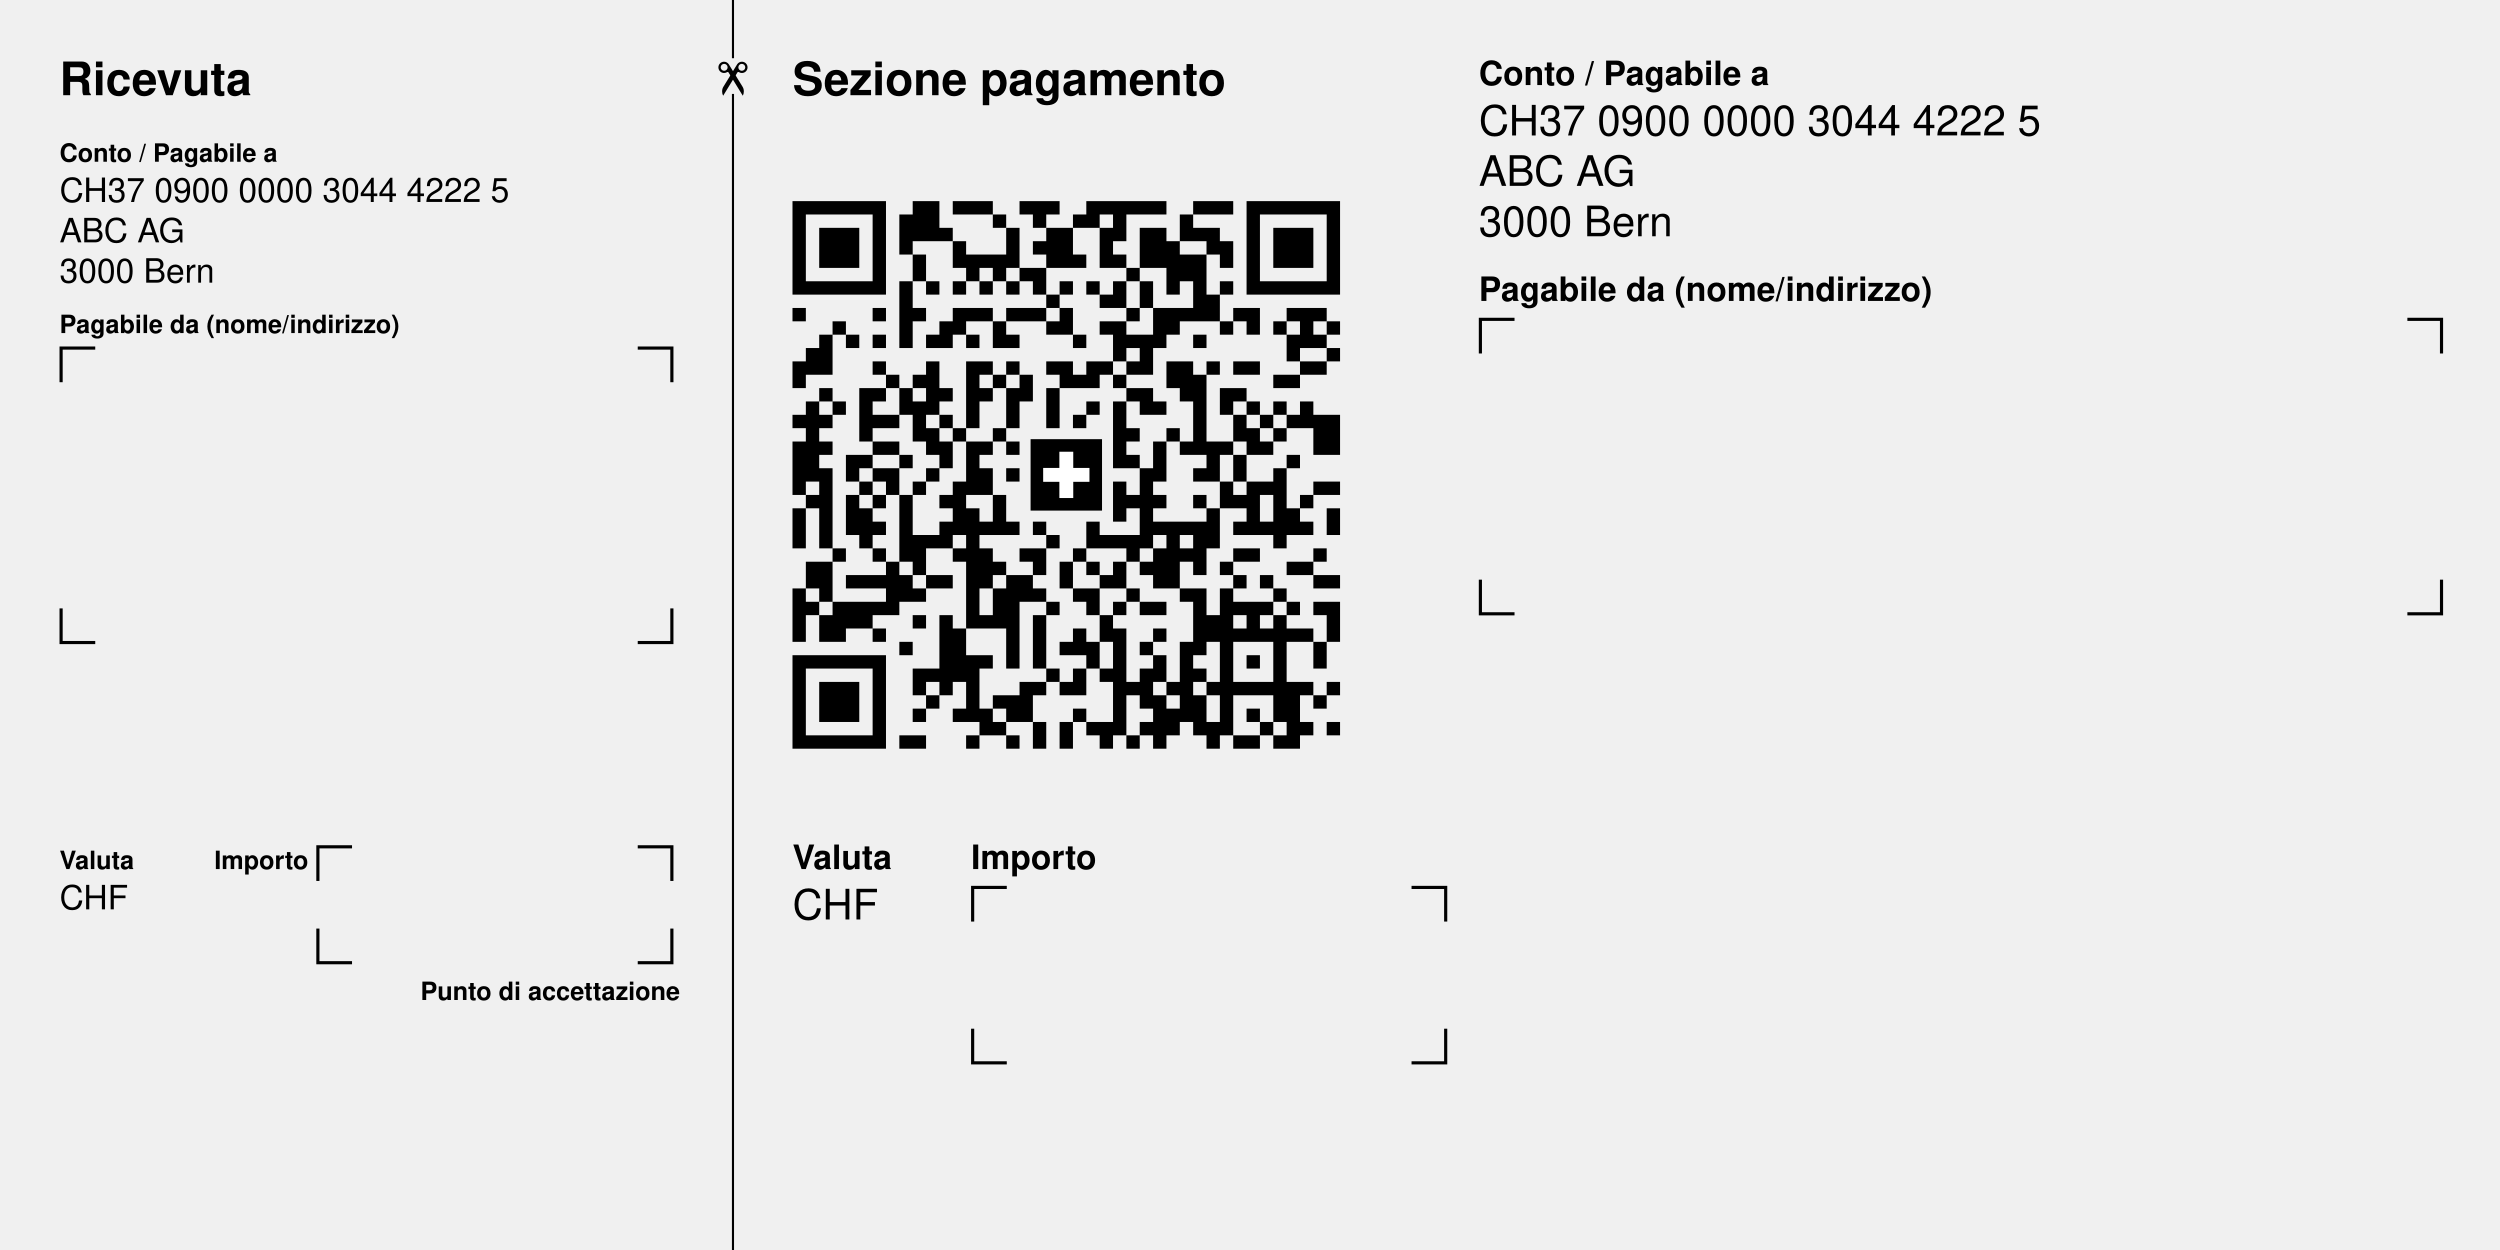
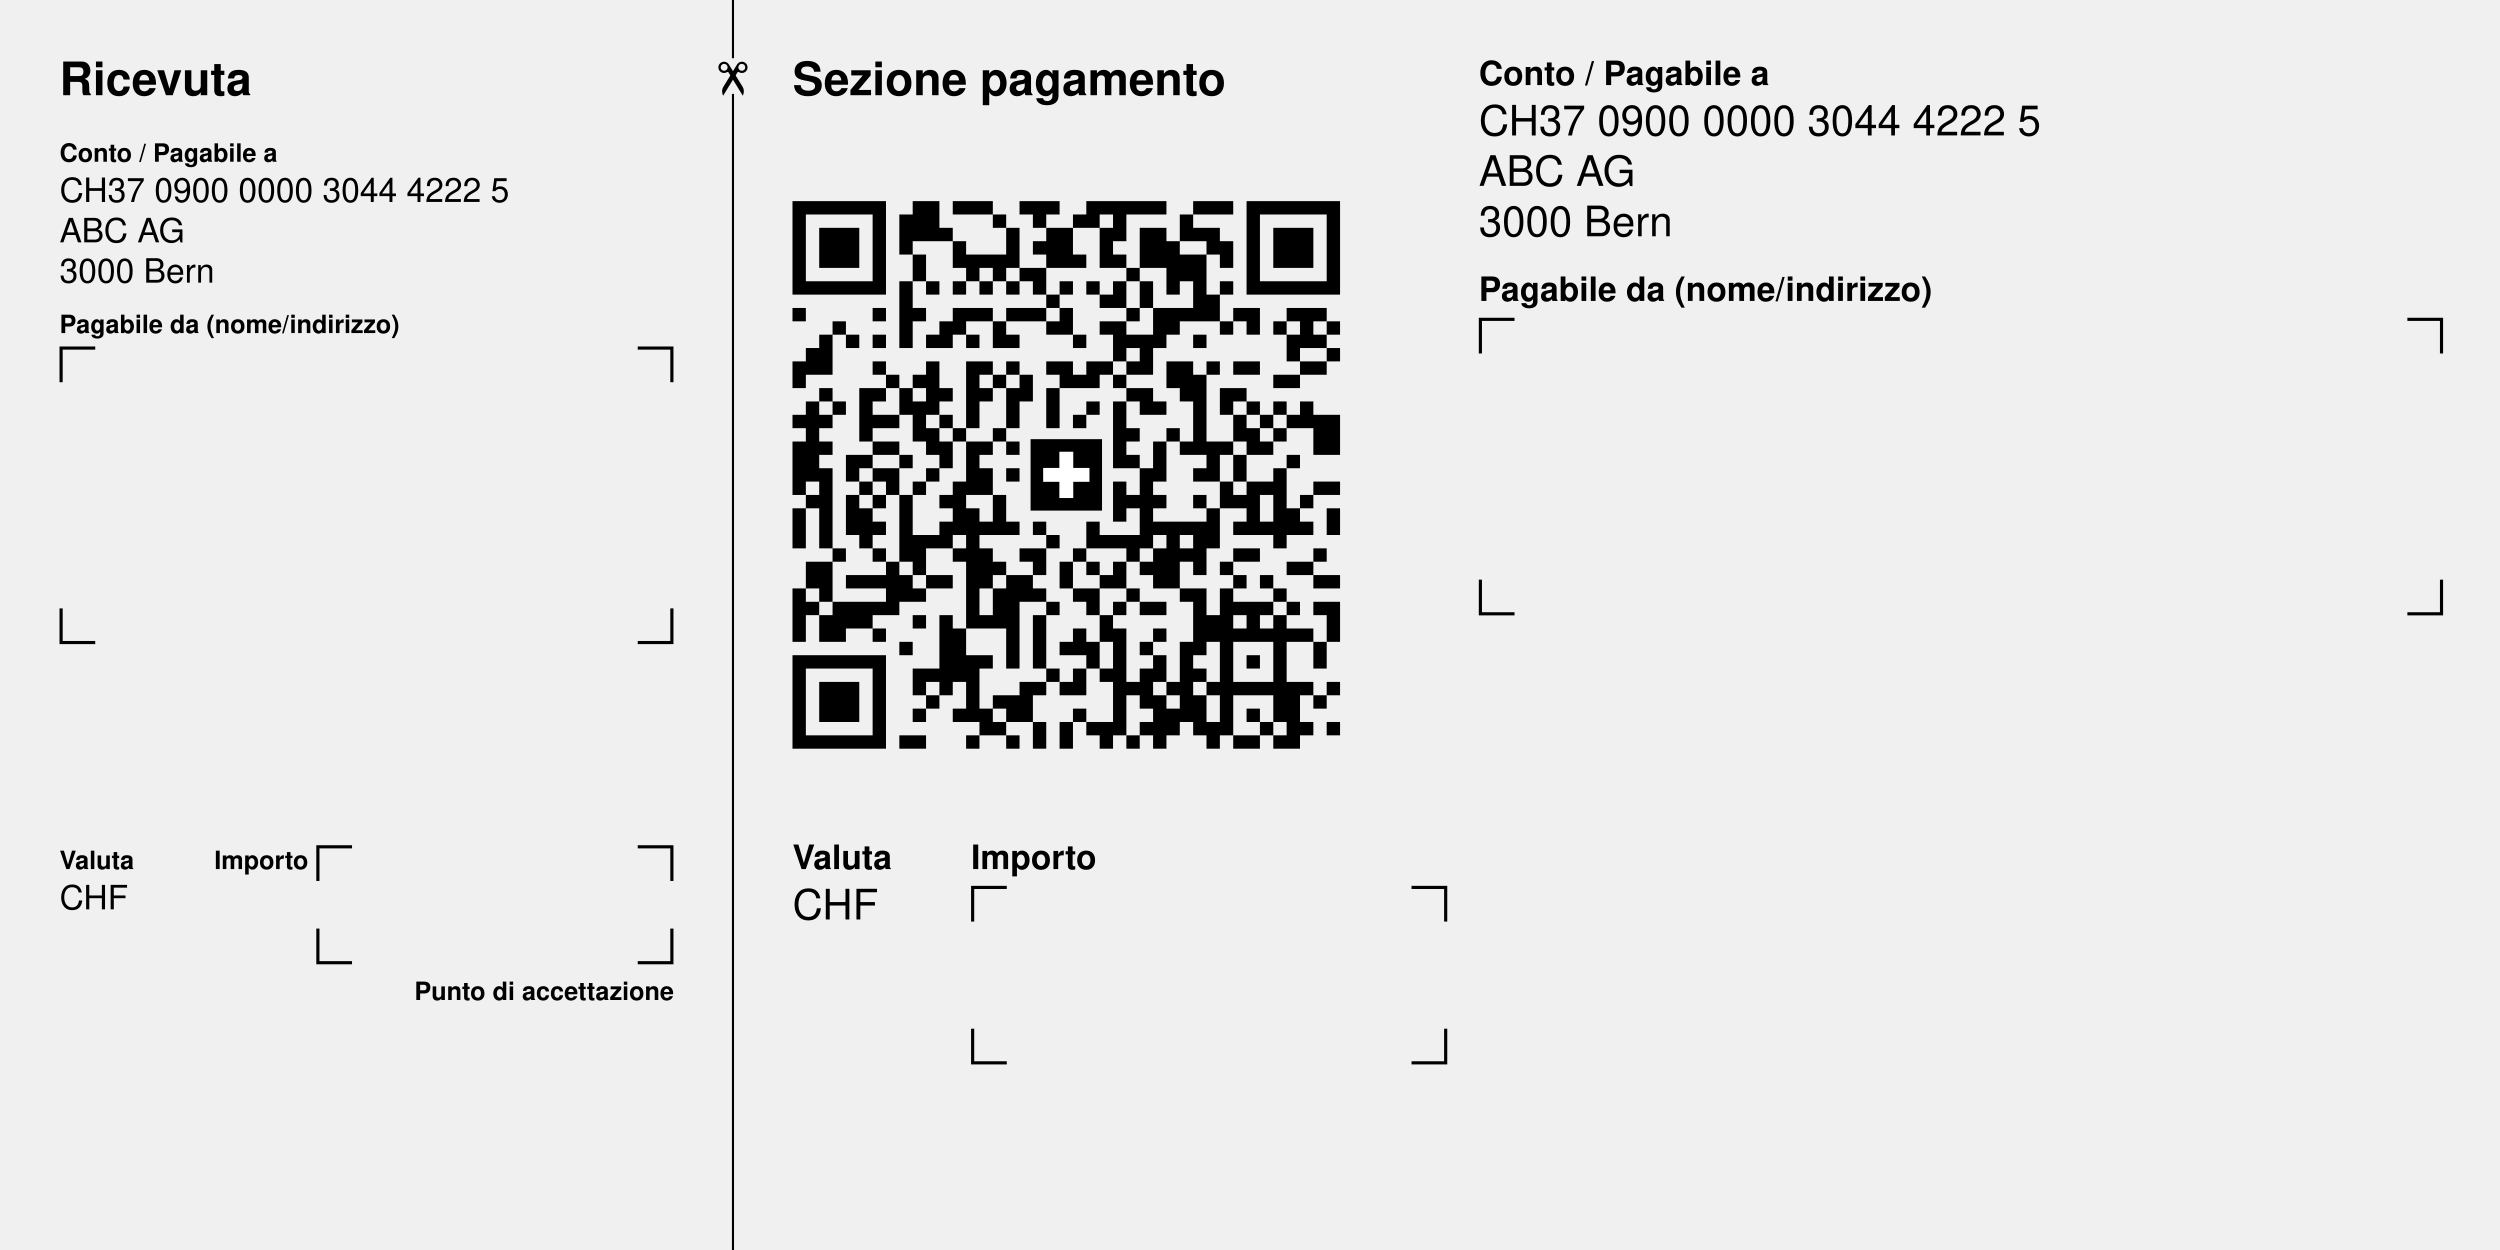
<svg xmlns="http://www.w3.org/2000/svg" width="210mm" height="105mm" version="1.1" viewBox="0 0 595.276 297.638">
  <g font-family="Helvetica,Arial" transform="translate(0 297.638)">
    <g transform="translate(188.702 -119.367) scale(3.18)">
      <path d="M0,-41h7v1h-7zm9,0h2v3h-2zm3,0h3v1h-3zm5,0h3v1h-3zm5,0h6v1h-6zm8,0h3v1h-3z m4,0h7v1h-7zm-34,1h1v6h-1zm6,0h1v6h-1zm2,0h1v3h-1zm7,0h1v1h-1zm3,0h1v1h-1z m3,0h2v1h-2zm3,0h1v2h-1zm5,0h1v2h-1zm5,0h1v6h-1zm6,0h1v6h-1zm-38,1h3v3h-3z m9,0h1v1h-1zm5,0h1v3h-1zm3,0h2v3h-2zm4,0h1v3h-1zm3,0h2v3h-2zm4,0h2v1h-2z m6,0h3v3h-3zm-24,1h1v2h-1zm6,0h1v1h-1zm10,0h1v4h-1zm3,0h2v1h-2zm-22,1h1v2h-1z m4,0h3v1h-3zm8,0h1v1h-1zm3,0h1v1h-1zm5,0h2v2h-2zm3,0h1v1h-1zm-19,1h1v1h-1z m2,0h1v1h-1zm2,0h2v1h-2zm8,0h1v1h-1zm-24,1h5v1h-5zm7,0h1v5h-1zm2,0h1v1h-1z m2,0h1v1h-1zm2,0h1v1h-1zm2,0h1v1h-1zm2,0h1v1h-1zm2,0h1v1h-1zm2,0h1v1h-1z m2,0h1v2h-1zm2,0h1v2h-1zm4,0h1v3h-1zm2,0h1v1h-1zm3,0h5v1h-5zm-16,1h1v1h-1z m4,0h1v1h-1zm8,0h1v2h-1zm-31,1h1v1h-1zm6,0h1v1h-1zm3,0h1v1h-1zm3,0h3v1h-3z m4,0h3v1h-3zm4,0h1v2h-1zm5,0h1v1h-1zm2,0h2v2h-2zm2,0h1v1h-1zm4,0h2v1h-2z m4,0h3v1h-3zm-34,1h1v1h-1zm8,0h2v1h-2zm4,0h1v2h-1zm4,0h1v1h-1zm4,0h2v1h-2z m9,0h1v1h-1zm2,0h1v1h-1zm2,0h1v1h-1zm2,0h1v2h-1zm2,0h1v1h-1zm-38,1h1v3h-1z m2,0h1v1h-1zm2,0h1v1h-1zm4,0h2v1h-2zm3,0h1v1h-1zm3,0h1v1h-1zm5,0h1v1h-1z m3,0h4v1h-4zm6,0h1v1h-1zm7,0h1v2h-1zm2,0h1v1h-1zm-38,1h1v2h-1zm23,0h1v1h-1z m2,0h1v2h-1zm14,0h1v1h-1zm-40,1h1v2h-1zm6,0h1v1h-1zm4,0h1v4h-1zm3,0h1v5h-1z m1,0h1v1h-1zm2,0h1v1h-1zm3,0h2v1h-2zm3,0h2v1h-2zm3,0h1v1h-1zm3,0h2v2h-2z m3,0h1v1h-1zm2,0h2v1h-2zm5,0h2v1h-2zm-31,1h1v1h-1zm2,0h1v1h-1zm6,0h1v1h-1z m2,0h1v2h-1zm3,0h3v1h-3zm4,0h1v1h-1zm6,0h1v6h-1zm6,0h2v1h-2zm-34,1h1v1h-1z m3,-0h1v4h-1zm1,0h1v1h-1zm2,0h1v2h-1zm3,0h1v1h-1zm3,0h1v1h-1zm2,0h1v3h-1z m3,0h1v3h-1zm6,0h2v1h-2zm4,0h1v1h-1zm3,0h2v1h-2zm-31,1h1v6h-1zm2,0h1v1h-1z m6,-0h1v3h-1zm13,0h1v1h-1zm2,0h1v5h-1zm2,0h2v1h-2zm6,0h1v1h-1zm2,0h1v1h-1z m2,0h1v1h-1zm2,0h1v2h-1zm-38,1h1v1h-1zm2,0h1v1h-1zm4,0h2v1h-2zm5,0h1v1h-1z m10,0h1v1h-1zm12,-0h1v2h-1zm2,0h1v1h-1zm2,0h1v1h-1zm2,0h2v3h-2zm-29,1h1v2h-1z m2,-0h1v1h-1zm3,0h1v1h-1zm10,0h1v1h-1zm3,0h1v1h-1zm6,0h1v2h-1zm2,-0h1v1h-1z m-36,1h1v4h-1zm2,0h1v1h-1zm4,0h2v1h-2zm5,0h1v2h-1zm2,-0h1v4h-1zm1,0h1v1h-1z m2,0h1v1h-1zm11,-0h1v3h-1zm2,0h1v1h-1zm2,-0h1v3h-1zm1,0h1v1h-1zm3,0h1v1h-1z m-31,1h2v1h-2zm4,0h1v1h-1zm17,0h1v1h-1zm8,-0h1v2h-1zm4,0h1v1h-1zm-35,1h1v6h-1z m2,-0h1v1h-1zm2,0h2v1h-2zm4,0h1v1h-1zm4,0h1v2h-1zm2,0h1v1h-1zm10,0h1v6h-1z m4,-0h1v1h-1zm6,0h1v6h-1zm-31,1h1v1h-1zm2,0h1v1h-1zm2,0h1v1h-1zm3,0h1v4h-1z m12,0h1v3h-1zm8,0h1v2h-1zm2,0h1v4h-1zm1,0h1v1h-1zm4,0h2v1h-2zm-38,1h1v1h-1z m3,0h1v3h-1zm2,0h1v1h-1zm2,0h1v5h-1zm3,0h1v1h-1zm4,0h1v3h-1zm10,0h1v1h-1z m2,0h1v1h-1zm3,0h1v1h-1zm3,0h1v1h-1zm5,0h1v1h-1zm-38,1h1v3h-1zm5,0h1v3h-1z m8,0h1v9h-1zm18,0h1v3h-1zm6,0h1v2h-1zm3,0h1v2h-1zm-34,1h1v1h-1zm5,0h1v2h-1z m3,0h1v1h-1zm2,0h1v1h-1zm2,0h1v1h-1zm4,0h1v2h-1zm5,0h4v1h-4zm6,0h1v1h-1z m2,0h1v1h-1zm3,0h1v1h-1zm-29,1h1v3h-1zm1,0h1v1h-1zm9,0h1v1h-1zm4,0h3v1h-3z m5,0h1v4h-1zm2,0h1v3h-1zm-27,1h1v1h-1zm3,0h1v1h-1zm6,0h1v1h-1zm2,0h1v3h-1z m3,0h2v1h-2zm4,0h1v1h-1zm4,0h1v1h-1zm2,0h1v3h-1zm2,0h1v1h-1zm4,0h2v1h-2z m6,0h1v1h-1zm-38,1h2v2h-2zm6,0h1v4h-1zm8,0h1v1h-1zm3,0h1v1h-1zm2,0h1v2h-1z m2,0h1v1h-1zm2,0h1v2h-1zm2,0h1v1h-1zm6,0h1v1h-1zm5,0h2v1h-2zm-33,1h3v1h-3z m4,0h1v2h-1zm2,0h2v1h-2zm6,0h1v7h-1zm1,0h1v2h-1zm6,0h1v1h-1zm10,0h1v1h-1z m2,0h1v1h-1zm4,0h2v1h-2zm-39,1h1v4h-1zm2,0h1v1h-1zm7,0h1v1h-1zm6,0h1v3h-1z m3,0h1v1h-1zm3,0h2v1h-2zm4,0h1v1h-1zm4,0h2v1h-2zm3,0h1v11h-1zm4,0h1v1h-1z m-35,1h1v1h-1zm2,0h3v2h-3zm3,0h1v1h-1zm13,0h1v1h-1zm3,0h1v1h-1zm2,0h1v1h-1z m2,0h2v1h-2zm4,0h1v4h-1zm3,-0h3v1h-3zm4,0h1v1h-1zm2,0h2v1h-2zm-37,1h1v2h-1z m7,0h1v1h-1zm2,0h1v6h-1zm3,-0h1v1h-1zm4,0h1v4h-1zm5,-0h1v2h-1zm8,0h1v2h-1z m3,0h1v2h-1zm2,0h1v8h-1zm4,0h1v2h-1zm-37,1h1v1h-1zm3,0h1v1h-1zm6,0h1v4h-1z m9,0h1v2h-1zm3,0h1v8h-1zm3,0h1v1h-1zm6,0h1v1h-1zm2,0h1v1h-1zm2,0h2v1h-2z m-29,1h1v1h-1zm12,0h1v1h-1zm2,0h1v2h-1zm4,0h1v1h-1zm3,0h1v6h-1zm10,0h1v2h-1z m-39,1h7v1h-7zm13,0h1v5h-1zm1,0h1v1h-1zm13,0h1v2h-1zm7,0h1v1h-1zm-34,1h1v6h-1z m6,0h1v6h-1zm3,-0h2v1h-2zm10,0h1v1h-1zm2,0h1v2h-1zm2,-0h1v1h-1zm3,0h1v3h-1z m4,-0h1v1h-1zm-28,1h3v3h-3zm7,-0h1v1h-1zm8,0h1v3h-1zm1,-0h1v1h-1zm2,0h1v1h-1z m5,0h1v1h-1zm3,0h1v1h-1zm3,0h1v1h-1zm2,0h3v1h-3zm4,0h1v5h-1zm1,0h1v1h-1z m2,0h1v1h-1zm-30,1h1v1h-1zm5,0h2v1h-2zm12,0h1v4h-1zm3,0h1v3h-1zm9,0h1v1h-1z m-30,1h1v1h-1zm3,0h1v1h-1zm2,0h1v2h-1zm2,0h1v1h-1zm5,0h1v1h-1zm7,0h1v2h-1z m6,0h1v1h-1zm-19,1h1v1h-1zm3,0h1v2h-1zm2,0h1v2h-1zm2,0h2v1h-2zm4,0h1v1h-1z m5,0h1v2h-1zm4,0h1v1h-1zm3,0h1v1h-1zm2,0h1v1h-1zm-39,1h5v1h-5zm7,0h2v1h-2z m5,0h1v1h-1zm3,0h1v1h-1zm7,0h1v1h-1zm2,0h1v1h-1zm8,0h2v1h-2zm3,0h1v1h-1z" fill="#000000" />
    </g>
    <g transform="translate(188.702 -119.367)">
      <path d="M56.693,-73.701h17.008v17.008h-17.008z" fill="#000000" />
      <path d="M63.543,-70.709h3.307v11.024h-3.307zm-3.858,3.858h11.024v3.307h-11.024z" fill="#ffffff" />
    </g>
    <g transform="translate(188.702 -0)">
      <text x="0" y="-274.976" font-size="11" font-weight="bold">Sezione pagamento</text>
      <text x="0" y="-90.709" font-size="8" font-weight="bold">Valuta</text>
      <text x="0" y="-78.709" font-size="10">CHF</text>
    </g>
    <g transform="translate(231.222 -0)">
      <text x="0" y="-90.709" font-size="8" font-weight="bold">Importo</text>
      <path d="M0.375,-52.693l0,8.129l8.129,0m96.378,0l8.129,0l0,-8.129m0,-25.512l0,-8.129l-8.129,0m-96.378,0l-8.129,0l0,8.129" stroke="#000000" stroke-width="0.75" fill="none" />
    </g>
    <g transform="translate(352.12 -0)">
      <text x="0" y="-277.376" font-size="8" font-weight="bold">Conto / Pagabile a</text>
      <text x="0" y="-265.376" font-size="10">CH37 0900 0000 3044 4222 5</text>
      <text x="0" y="-253.376" font-size="10">ABC AG</text>
      <text x="0" y="-241.376" font-size="10">3000 Bern</text>
      <text x="0" y="-225.976" font-size="8" font-weight="bold">Pagabile da (nome/indirizzo)</text>
      <path d="M0.375,-159.614l0,8.129l8.129,0m212.598,0l8.129,0l0,-8.129m0,-53.858l0,-8.129l-8.129,0m-212.598,0l-8.129,0l0,8.129" stroke="#000000" stroke-width="0.75" fill="none" />
    </g>
    <g transform="translate(14.173 -0)">
      <text x="0" y="-274.976" font-size="11" font-weight="bold">Ricevuta</text>
      <text x="0" y="-259.134" font-size="6" font-weight="bold">Conto / Pagabile a</text>
      <text x="0" y="-249.534" font-size="8">CH37 0900 0000 3044 4222 5</text>
      <text x="0" y="-239.934" font-size="8">ABC AG</text>
      <text x="0" y="-230.334" font-size="8">3000 Bern</text>
      <text x="0" y="-218.334" font-size="6" font-weight="bold">Pagabile da (nome/indirizzo)</text>
      <path d="M0.375,-152.772l0,8.129l8.129,0m129.175,0l8.129,0l0,-8.129m0,-53.858l0,-8.129l-8.129,0m-129.175,0l-8.129,0l0,8.129" stroke="#000000" stroke-width="0.75" fill="none" />
      <text x="0" y="-90.709" font-size="6" font-weight="bold">Valuta</text>
      <text x="0" y="-81.109" font-size="8">CHF</text>
    </g>
    <g transform="translate(51.024 -0)">
      <text x="0" y="-90.709" font-size="6" font-weight="bold">Importo</text>
    </g>
    <path d="M75.692,-76.535l0,8.129l8.129,0m68.031,0l8.129,0l0,-8.129m0,-11.339l0,-8.129l-8.129,0m-68.031,0l-8.129,0l0,8.129" stroke="#000000" stroke-width="0.75" fill="none" />
-     <text x="100.122" y="-59.528" font-size="6" font-weight="bold">Punto di accettazione</text>
+     <text x="98.676" y="-59.528" font-size="6" font-weight="bold">Punto di accettazione</text>
    <path d="M174.529,-0l0,-275.272m0,-8.504l0,-14.173m-174.529,0l595.899,0" stroke="#000000" stroke-width="0.5" fill="none" />
    <g transform="translate(171.468 -274.847) scale(0.006)">
      <path d="M131.754,-359.388c-33.041,54.539,-52.384,110.154,-52.384,192.144c0,62.702,15.27,120.654,41.122,167.596l567.598,-926.232c10.25,-16.724,34.279,-23.091,63.969,-5.805c33.06,19.242,71.495,30.268,112.507,30.268 c123.676,0,223.937,-100.261,223.937,-223.937c0,-123.676,-100.261,-223.937,-223.937,-223.937c-76.348,0,-143.773,38.208,-184.195,96.548l-548.617,893.353zm728.561,-904.861c75.929,0,137.48,61.551,137.48,137.48 c0,75.929,-61.551,137.48,-137.48,137.48c-75.929,0,-137.48,-61.551,-137.48,-137.48c0,-75.929,61.551,-137.48,137.48,-137.48z" fill="#000000" />
    </g>
    <g transform="translate(177.591 -274.847) scale(-0.006 0.006)">
      <path d="M131.754,-359.388c-33.041,54.539,-52.384,110.154,-52.384,192.144c0,62.702,15.27,120.654,41.122,167.596l567.598,-926.232c10.25,-16.724,34.279,-23.091,63.969,-5.805c33.06,19.242,71.495,30.268,112.507,30.268 c123.676,0,223.937,-100.261,223.937,-223.937c0,-123.676,-100.261,-223.937,-223.937,-223.937c-76.348,0,-143.773,38.208,-184.195,96.548l-548.617,893.353zm728.561,-904.861c75.929,0,137.48,61.551,137.48,137.48 c0,75.929,-61.551,137.48,-137.48,137.48c-75.929,0,-137.48,-61.551,-137.48,-137.48c0,-75.929,61.551,-137.48,137.48,-137.48z" fill="#000000" />
    </g>
  </g>
</svg>
